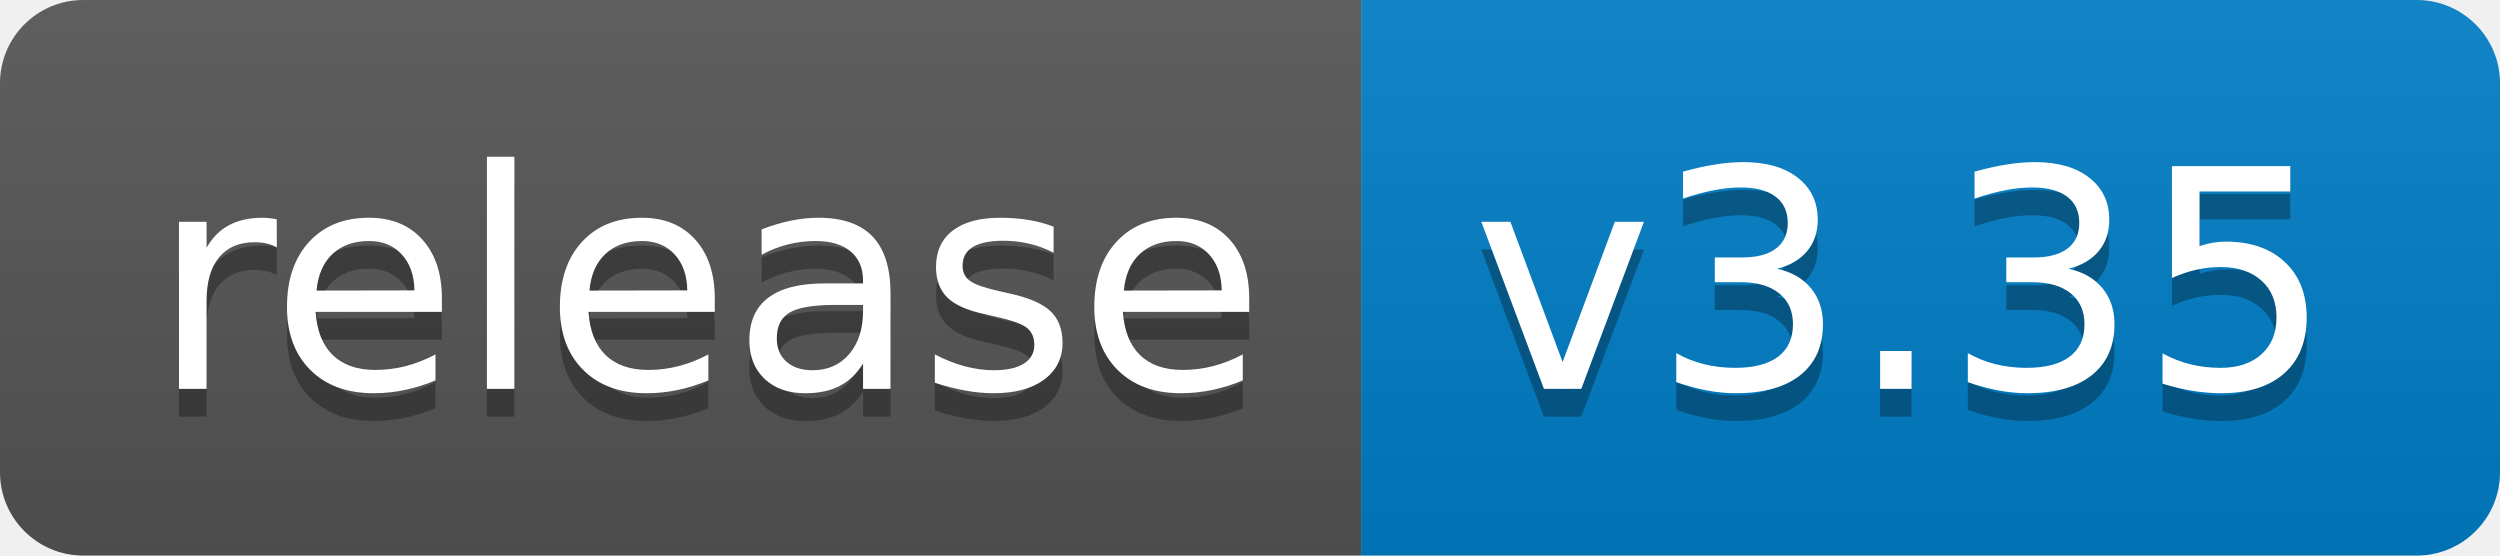
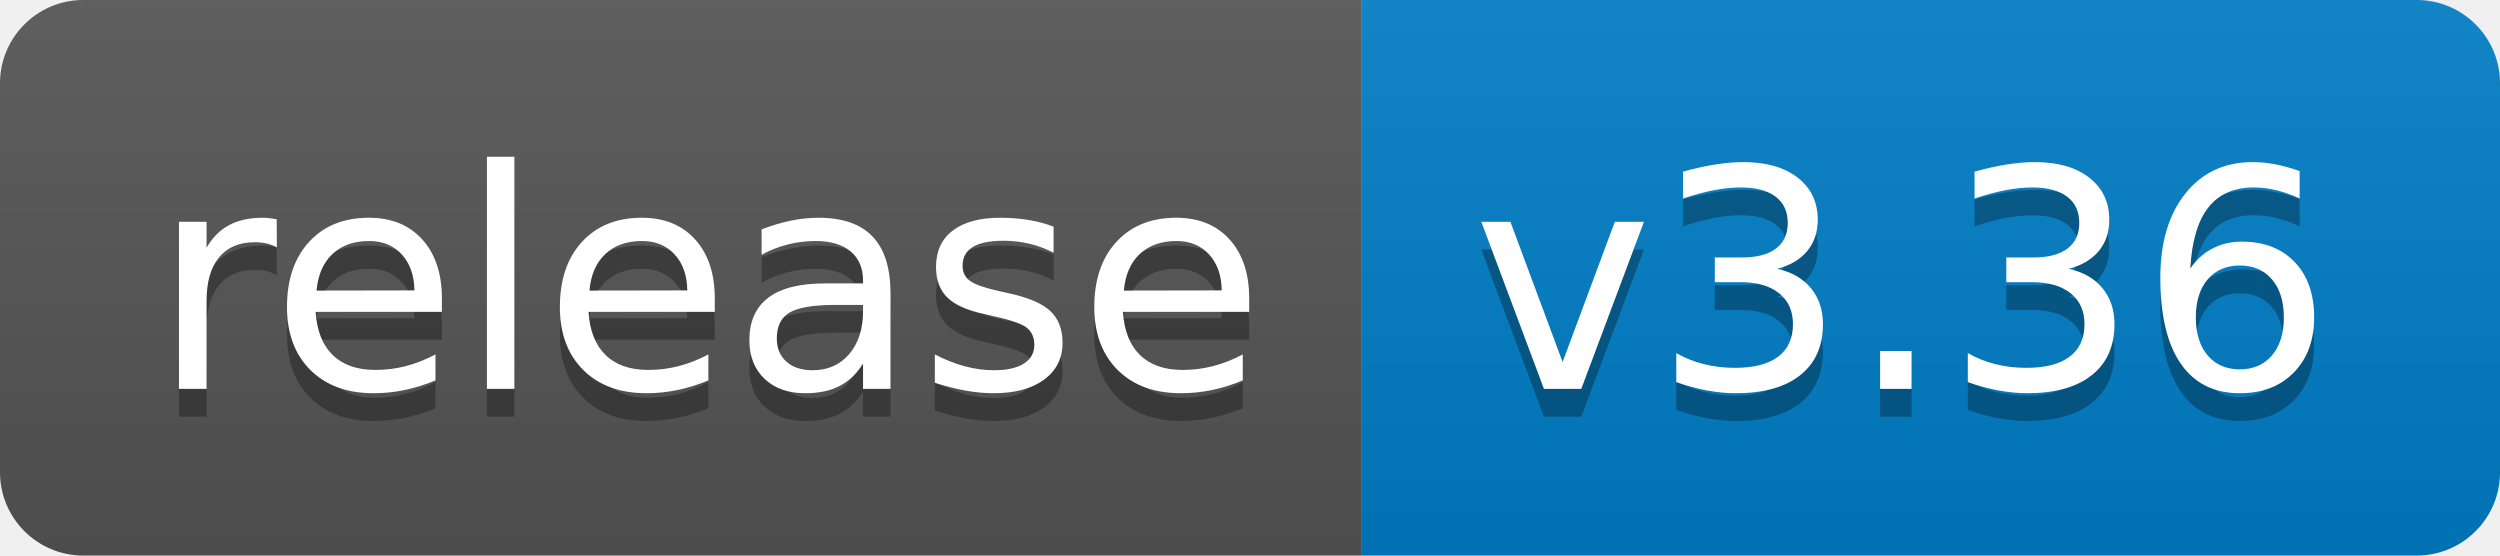
<svg xmlns="http://www.w3.org/2000/svg" width="90" height="20">
  <linearGradient id="b" x2="0" y2="100%">
    <stop offset="0" stop-color="#bbb" stop-opacity=".1" />
    <stop offset="1" stop-opacity=".1" />
  </linearGradient>
  <clipPath id="a">
    <rect width="90" height="20" rx="3" fill="#fff" />
  </clipPath>
  <g clip-path="url(#a)">
    <path fill="#555" d="M0 0h49v20H0z" />
    <path fill="#007ec6" d="M49 0h41v20H49z" />
    <path fill="url(#b)" d="M0 0h90v20H0z" />
  </g>
  <g fill="#fff" text-anchor="middle" font-family="DejaVu Sans,Verdana,Geneva,sans-serif" font-size="110">
    <text x="255" y="150" fill="#010101" fill-opacity=".3" transform="scale(.1)" textLength="390">release</text>
    <text x="255" y="140" transform="scale(.1)" textLength="390">release</text>
-     <text x="685" y="150" fill="#010101" fill-opacity=".3" transform="scale(.1)" textLength="310">v3.35</text>
-     <text x="685" y="140" transform="scale(.1)" textLength="310">v3.35</text>
+     <text x="685" y="150" fill="#010101" fill-opacity=".3" transform="scale(.1)" textLength="310">v3.36</text>
+     <text x="685" y="140" transform="scale(.1)" textLength="310">v3.36</text>
  </g>
</svg>
